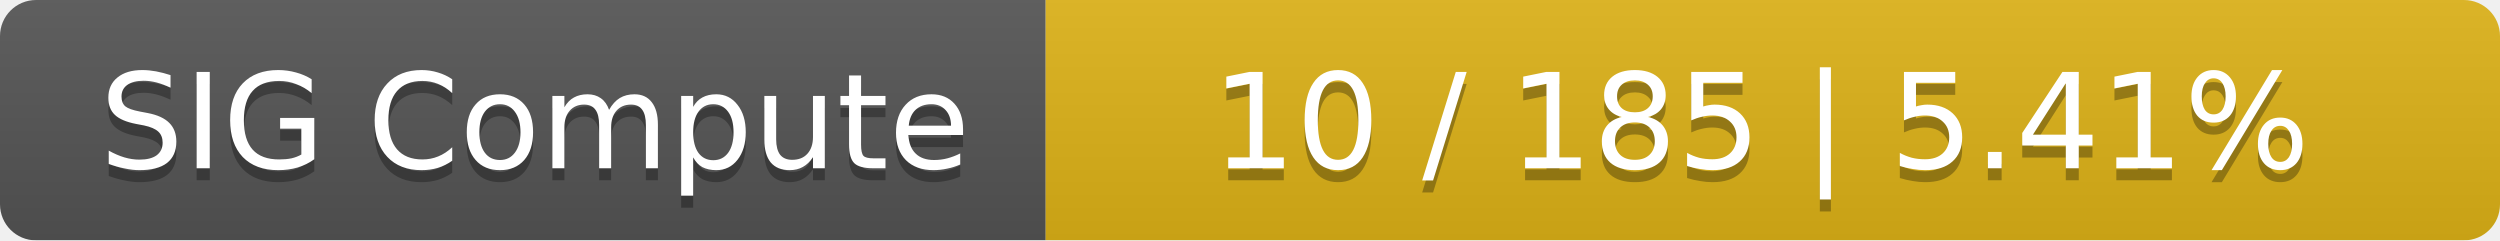
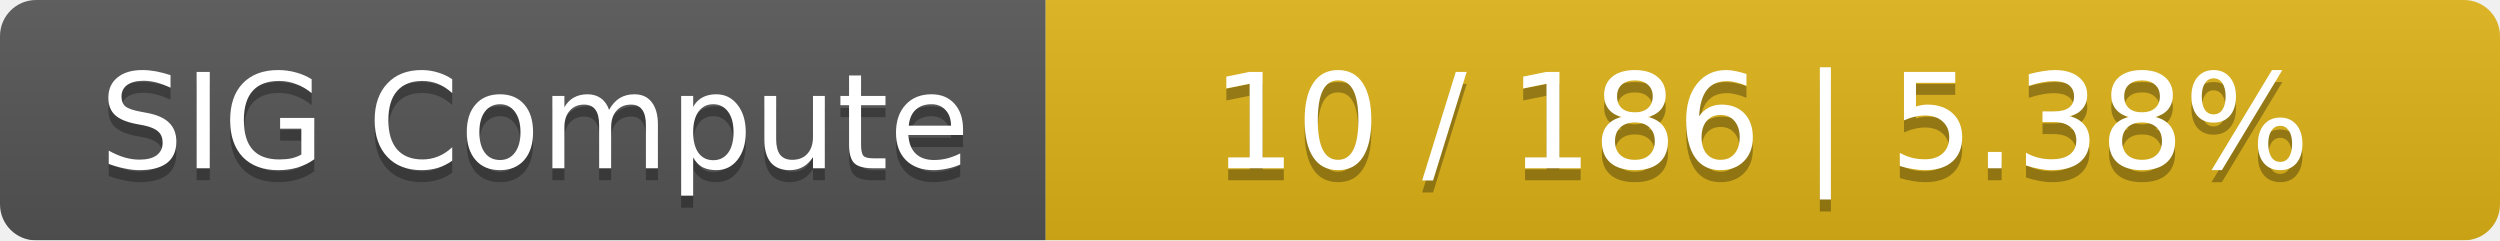
<svg xmlns="http://www.w3.org/2000/svg" width="208" height="20">
  <linearGradient id="smooth" x2="0" y2="100%">
    <stop offset="0" stop-color="#bbb" stop-opacity=".1" />
    <stop offset="1" stop-opacity=".1" />
  </linearGradient>
  <mask id="round">
    <rect width="208" height="20" rx="3" fill="#fff" />
  </mask>
  <g mask="url(#round)">
    <rect width="87" height="20" fill="#555" />
    <rect x="87" width="121" height="20" fill="#dfb317" />
    <rect width="208" height="20" fill="url(#smooth)" />
  </g>
  <g fill="#fff" text-anchor="middle" font-family="DejaVu Sans,Verdana,Geneva,sans-serif" font-size="11">
    <text x="44.5" y="15" fill="#010101" fill-opacity=".3">SIG Compute</text>
    <text x="44.5" y="14">SIG Compute</text>
-     <text x="146.5" y="15" fill="#010101" fill-opacity=".3">10 / 185    |    5.41%</text>
-     <text x="146.5" y="14">10 / 185    |    5.41%</text>
+     <text x="146.5" y="15" fill="#010101" fill-opacity=".3">10 / 186    |    5.38%</text>
+     <text x="146.5" y="14">10 / 186    |    5.38%</text>
  </g>
</svg>
